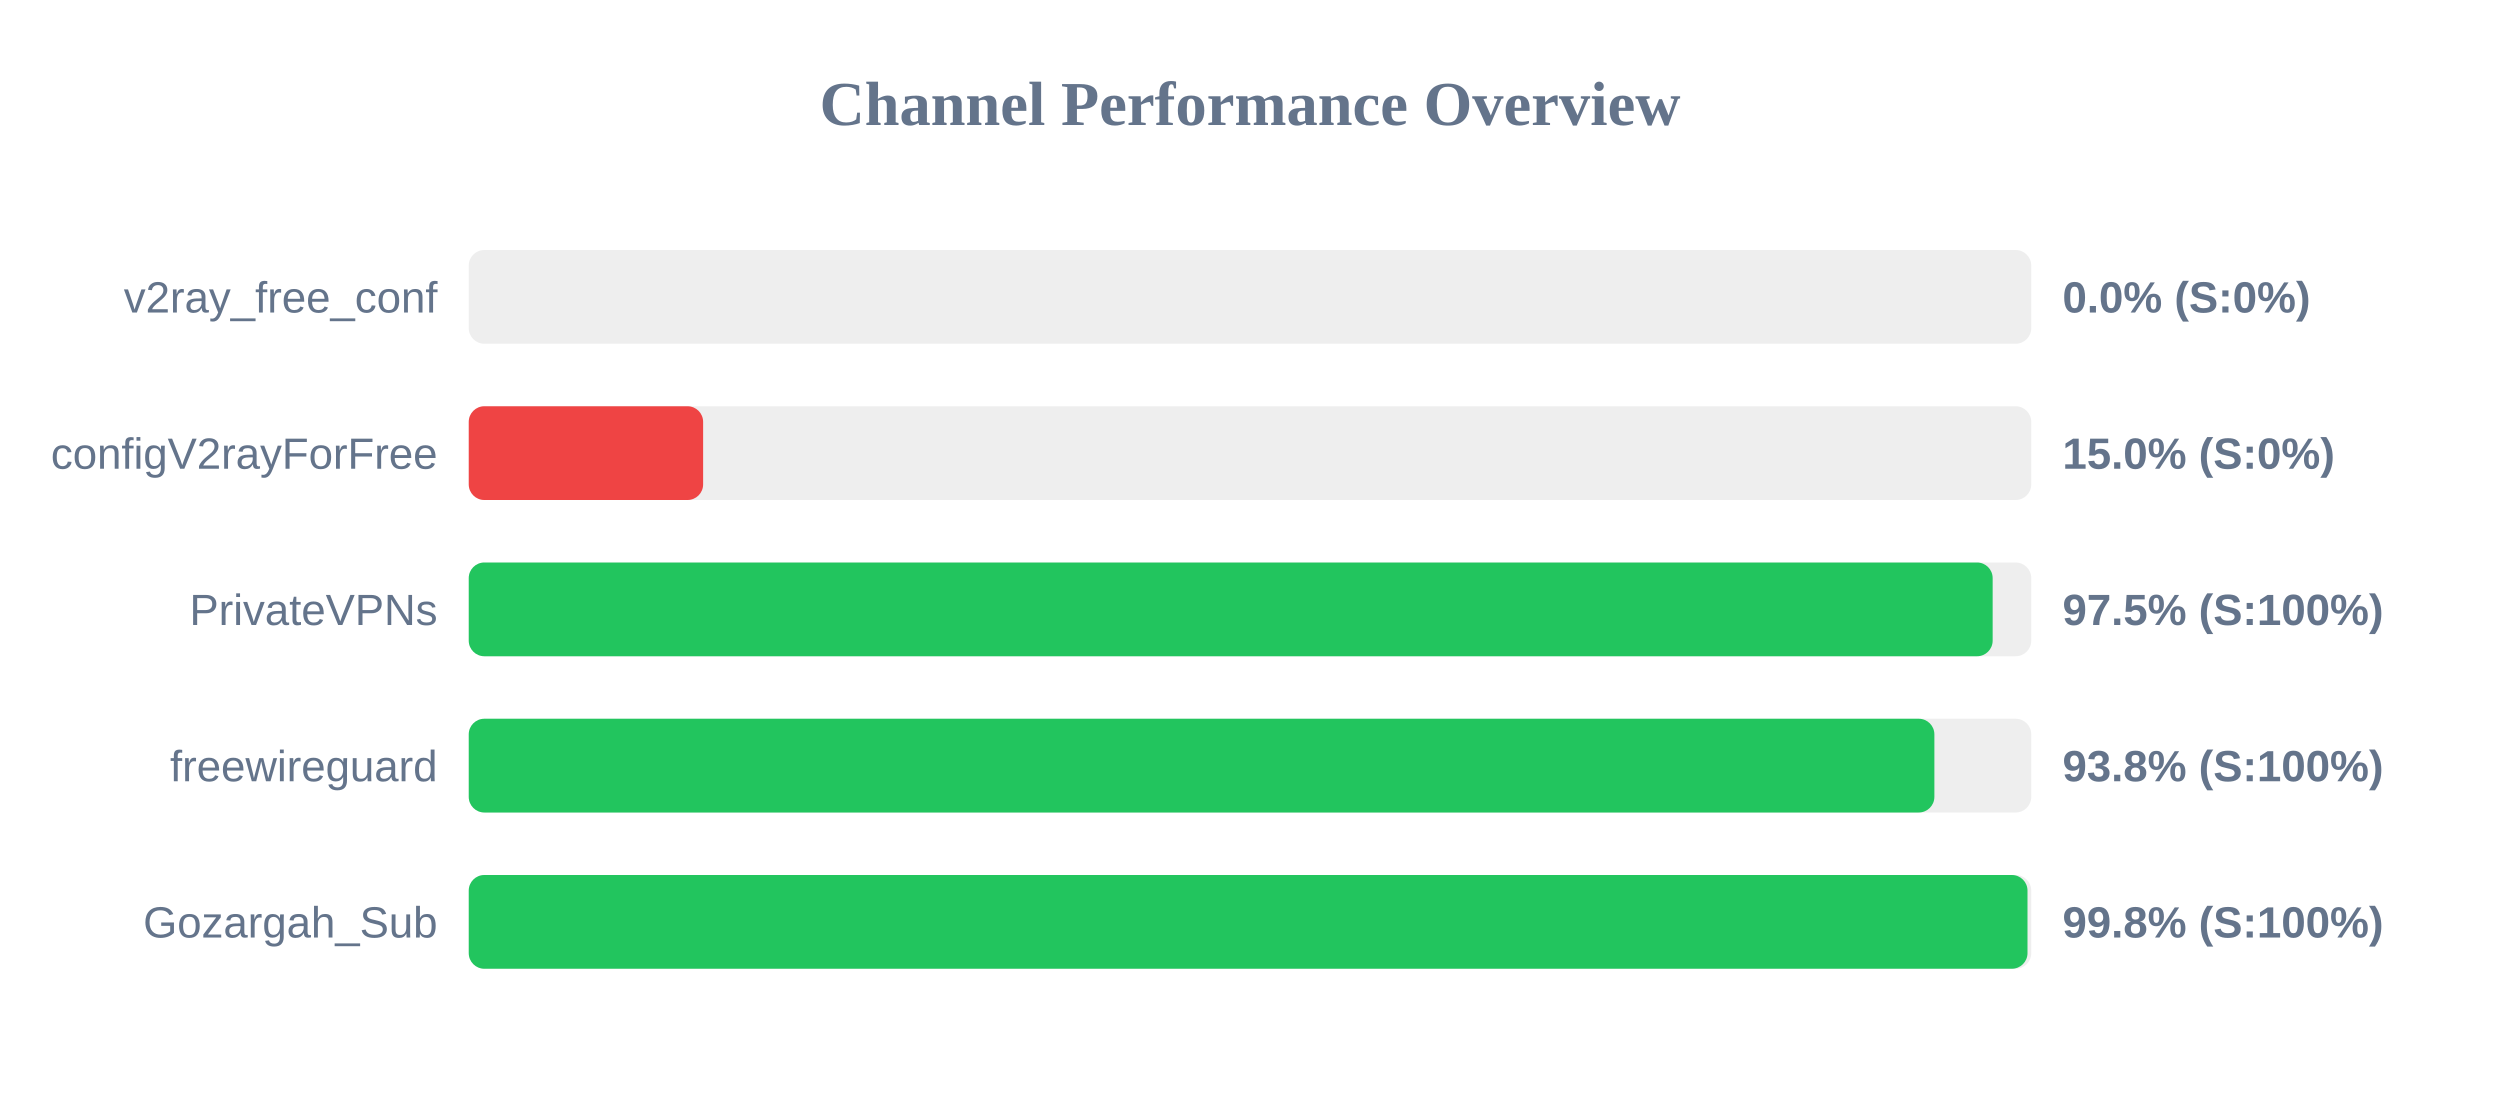
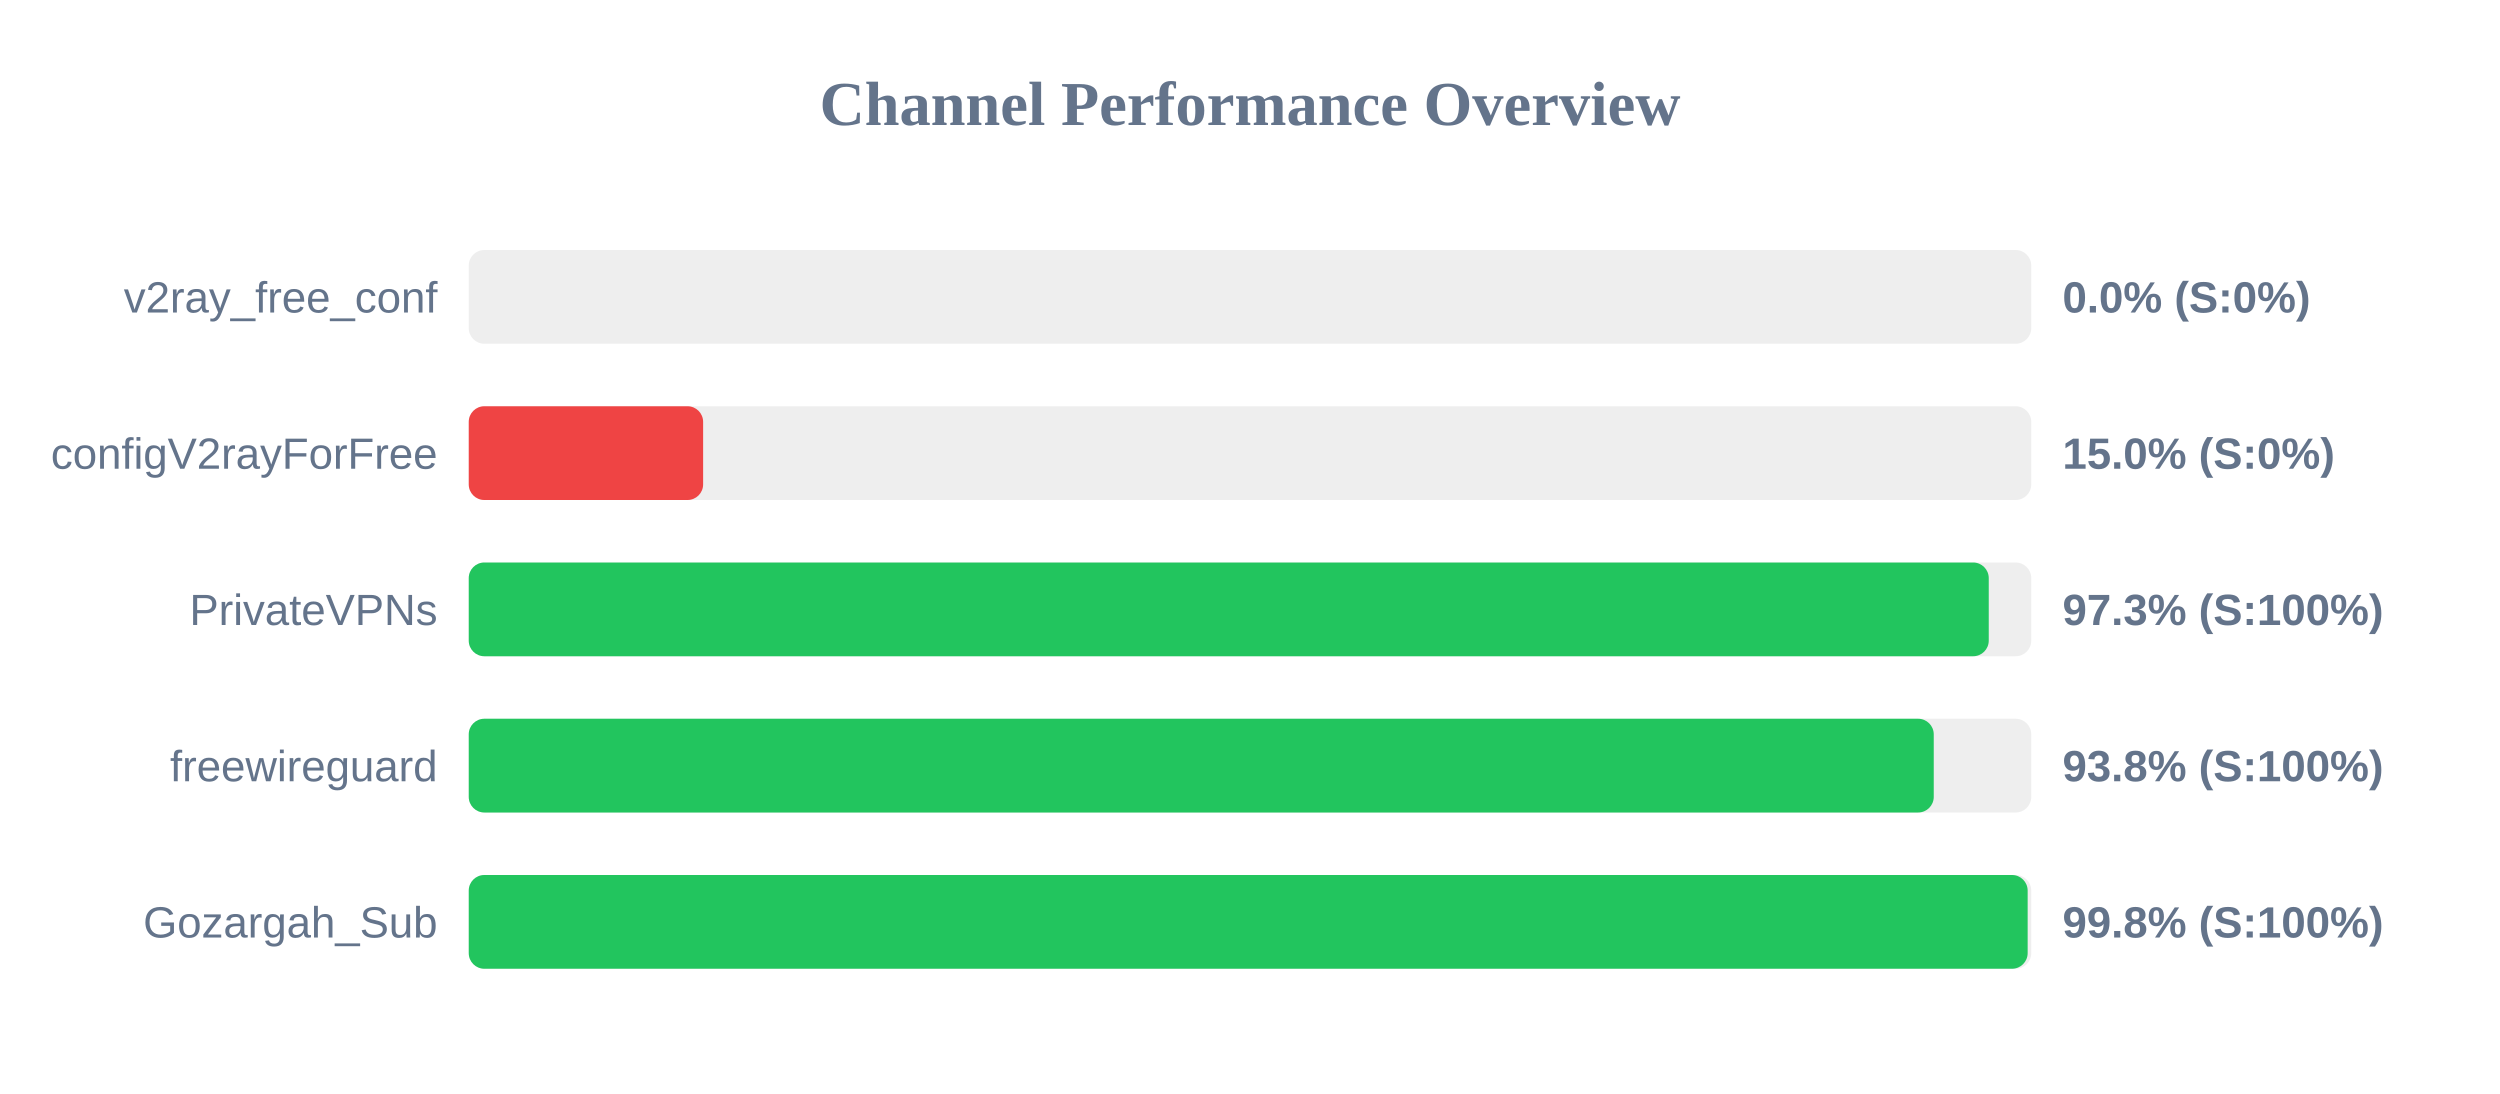
<svg xmlns="http://www.w3.org/2000/svg" width="800" height="350" version="1.1">
  <style>
        .row { font: 14px Arial; fill: #64748b; }
        .score { font: bold 14px Arial; fill: #64748b; }
    </style>
  <text x="400" y="40" text-anchor="middle" font-size="20px" font-weight="bold" fill="#64748b">Channel Performance Overview</text>
  <rect x="150" y="80" width="500" height="30" fill="#eee" rx="5" />
  <rect x="150" y="80" width="0.0" height="30" fill="#ef4444" rx="5" />
  <text x="140" y="100" text-anchor="end" class="row">v2ray_free_conf</text>
  <text x="660" y="100" text-anchor="start" class="score">0.0% (S:0%)</text>
  <rect x="150" y="130" width="500" height="30" fill="#eee" rx="5" />
  <rect x="150" y="130" width="75.0" height="30" fill="#ef4444" rx="5" />
  <text x="140" y="150" text-anchor="end" class="row">configV2rayForFree</text>
  <text x="660" y="150" text-anchor="start" class="score">15.0% (S:0%)</text>
  <rect x="150" y="180" width="500" height="30" fill="#eee" rx="5" />
-   <rect x="150" y="180" width="487.65" height="30" fill="#22c55e" rx="5" />
+   <rect x="150" y="180" width="486.4" height="30" fill="#22c55e" rx="5" />
  <text x="140" y="200" text-anchor="end" class="row">PrivateVPNs</text>
-   <text x="660" y="200" text-anchor="start" class="score">97.5% (S:100%)</text>
+   <text x="660" y="200" text-anchor="start" class="score">97.3% (S:100%)</text>
  <rect x="150" y="230" width="500" height="30" fill="#eee" rx="5" />
-   <rect x="150" y="230" width="469.0" height="30" fill="#22c55e" rx="5" />
+   <rect x="150" y="230" width="468.8" height="30" fill="#22c55e" rx="5" />
  <text x="140" y="250" text-anchor="end" class="row">freewireguard</text>
  <text x="660" y="250" text-anchor="start" class="score">93.8% (S:100%)</text>
  <rect x="150" y="280" width="500" height="30" fill="#eee" rx="5" />
-   <rect x="150" y="280" width="498.8" height="30" fill="#22c55e" rx="5" />
+   <rect x="150" y="280" width="498.85" height="30" fill="#22c55e" rx="5" />
  <text x="140" y="300" text-anchor="end" class="row">Gozargah_Sub</text>
  <text x="660" y="300" text-anchor="start" class="score">99.8% (S:100%)</text>
</svg>
